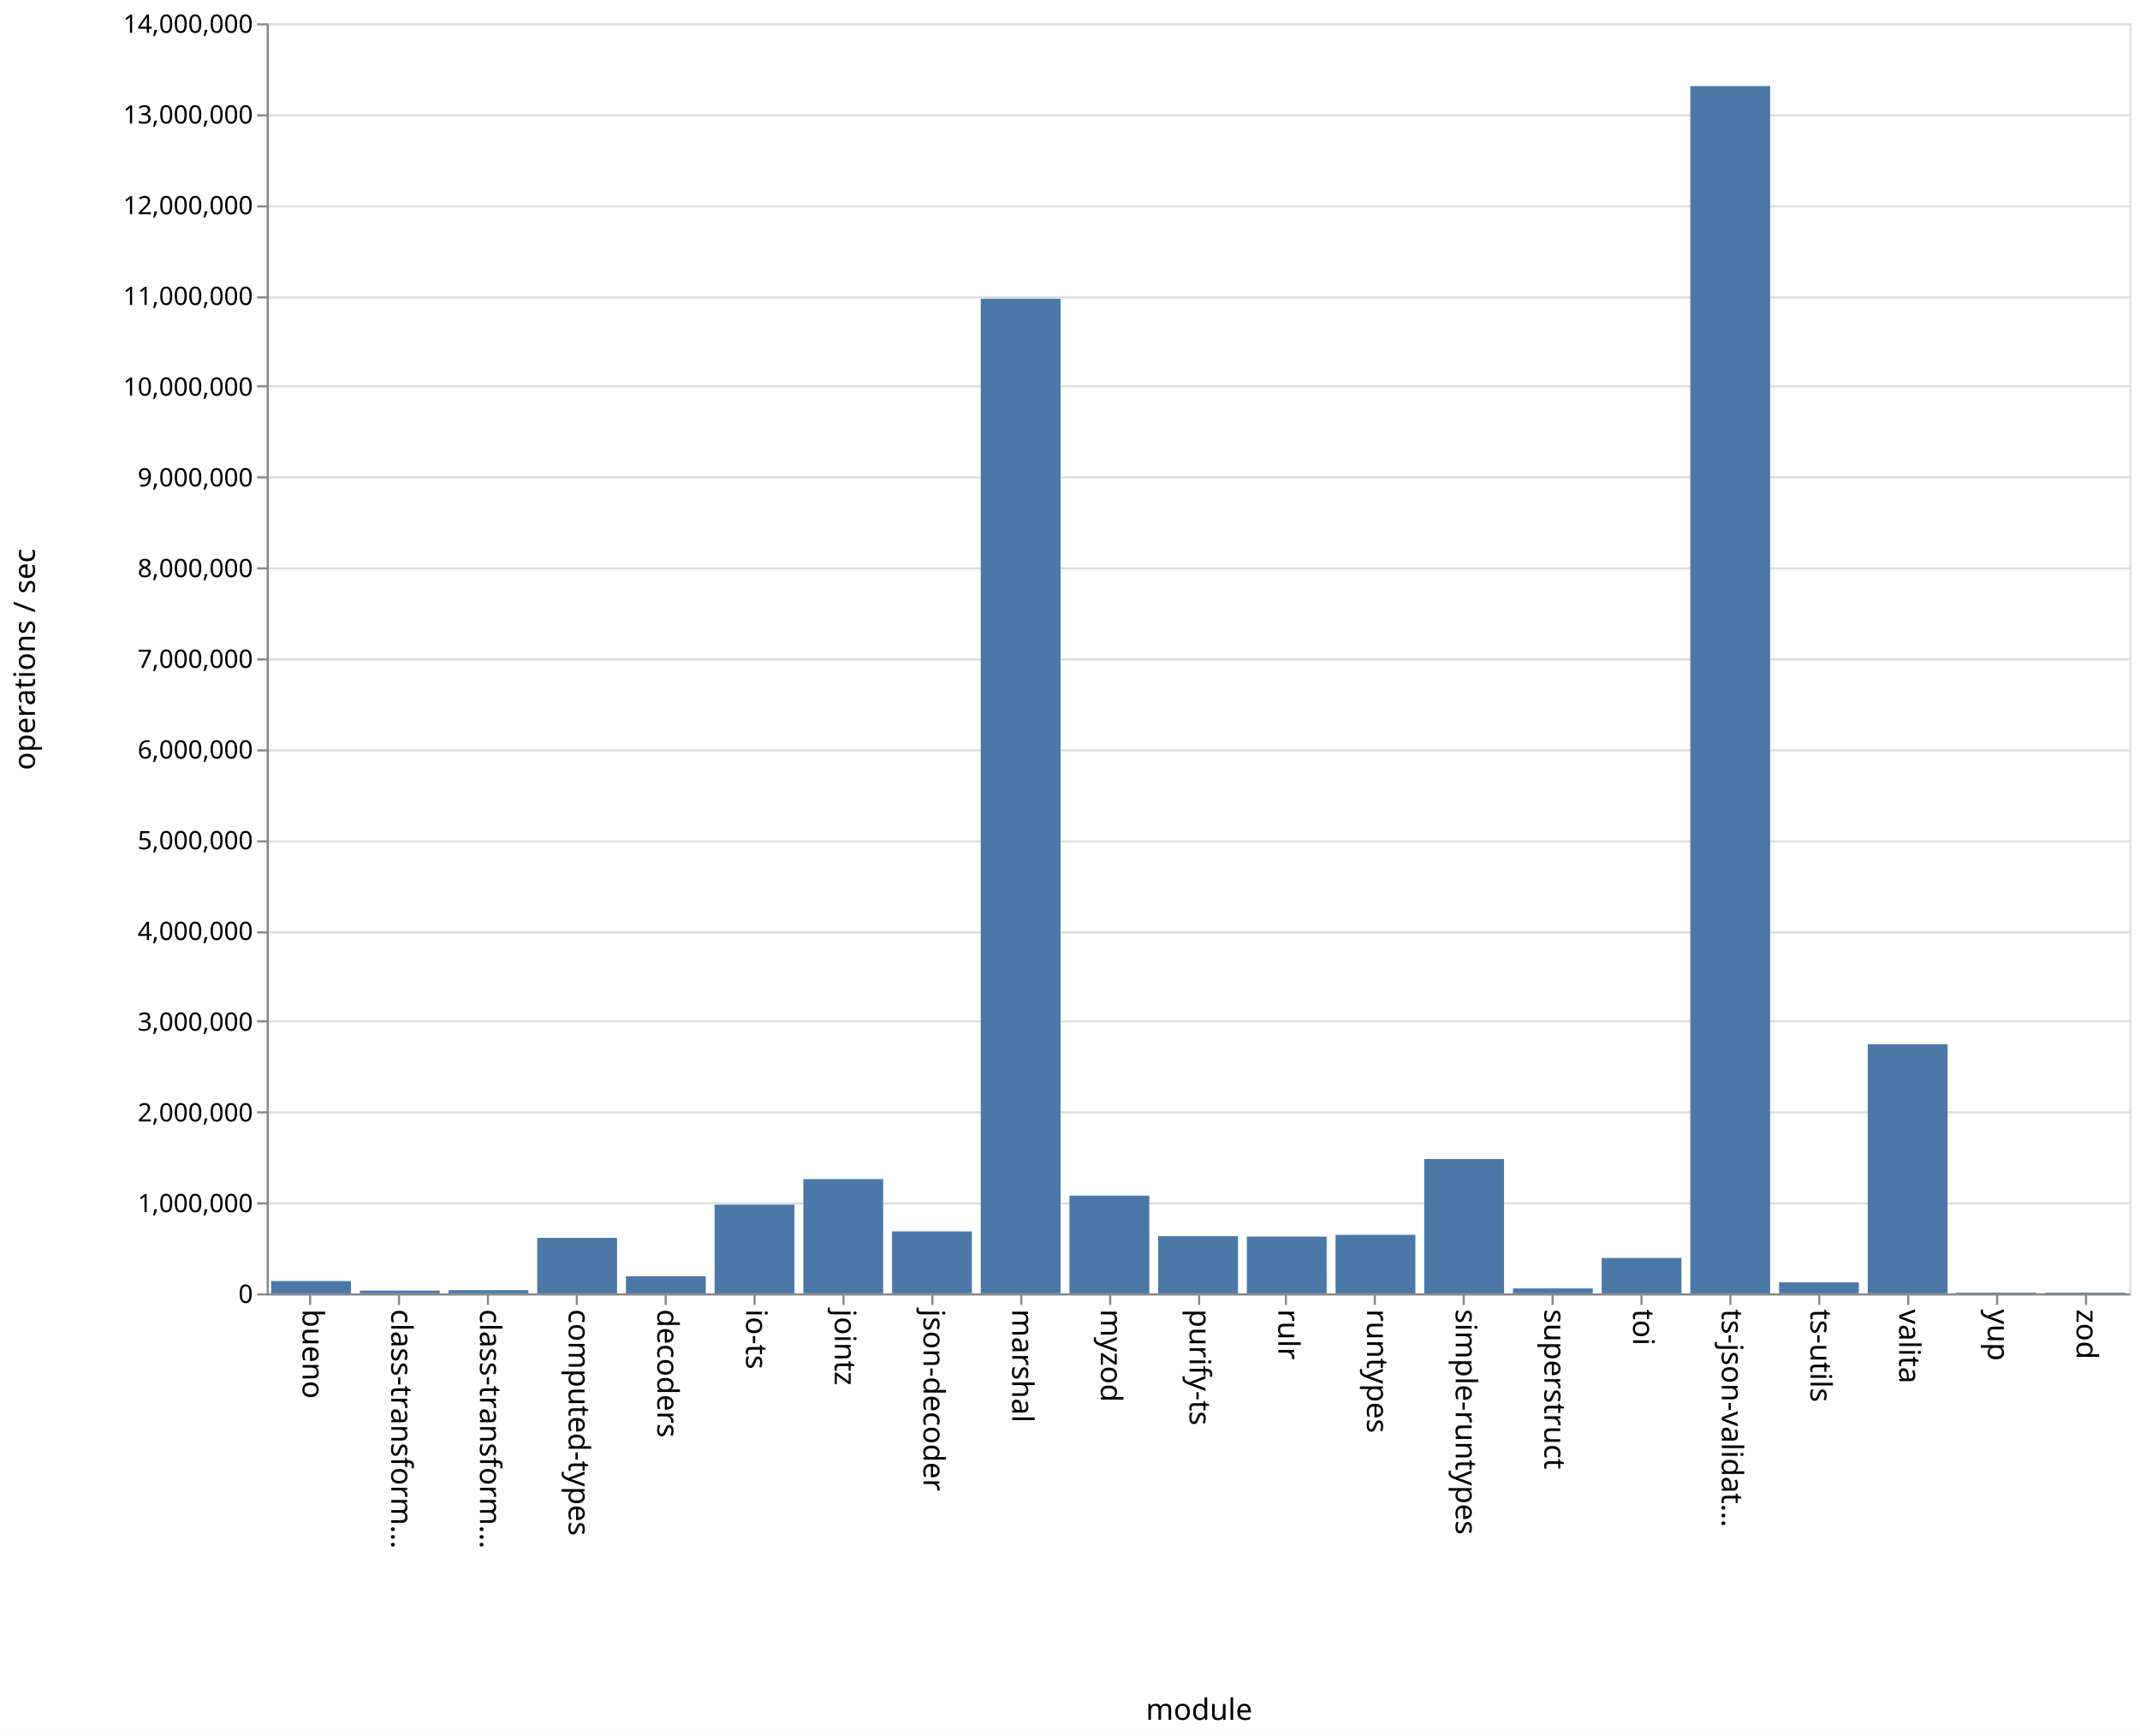
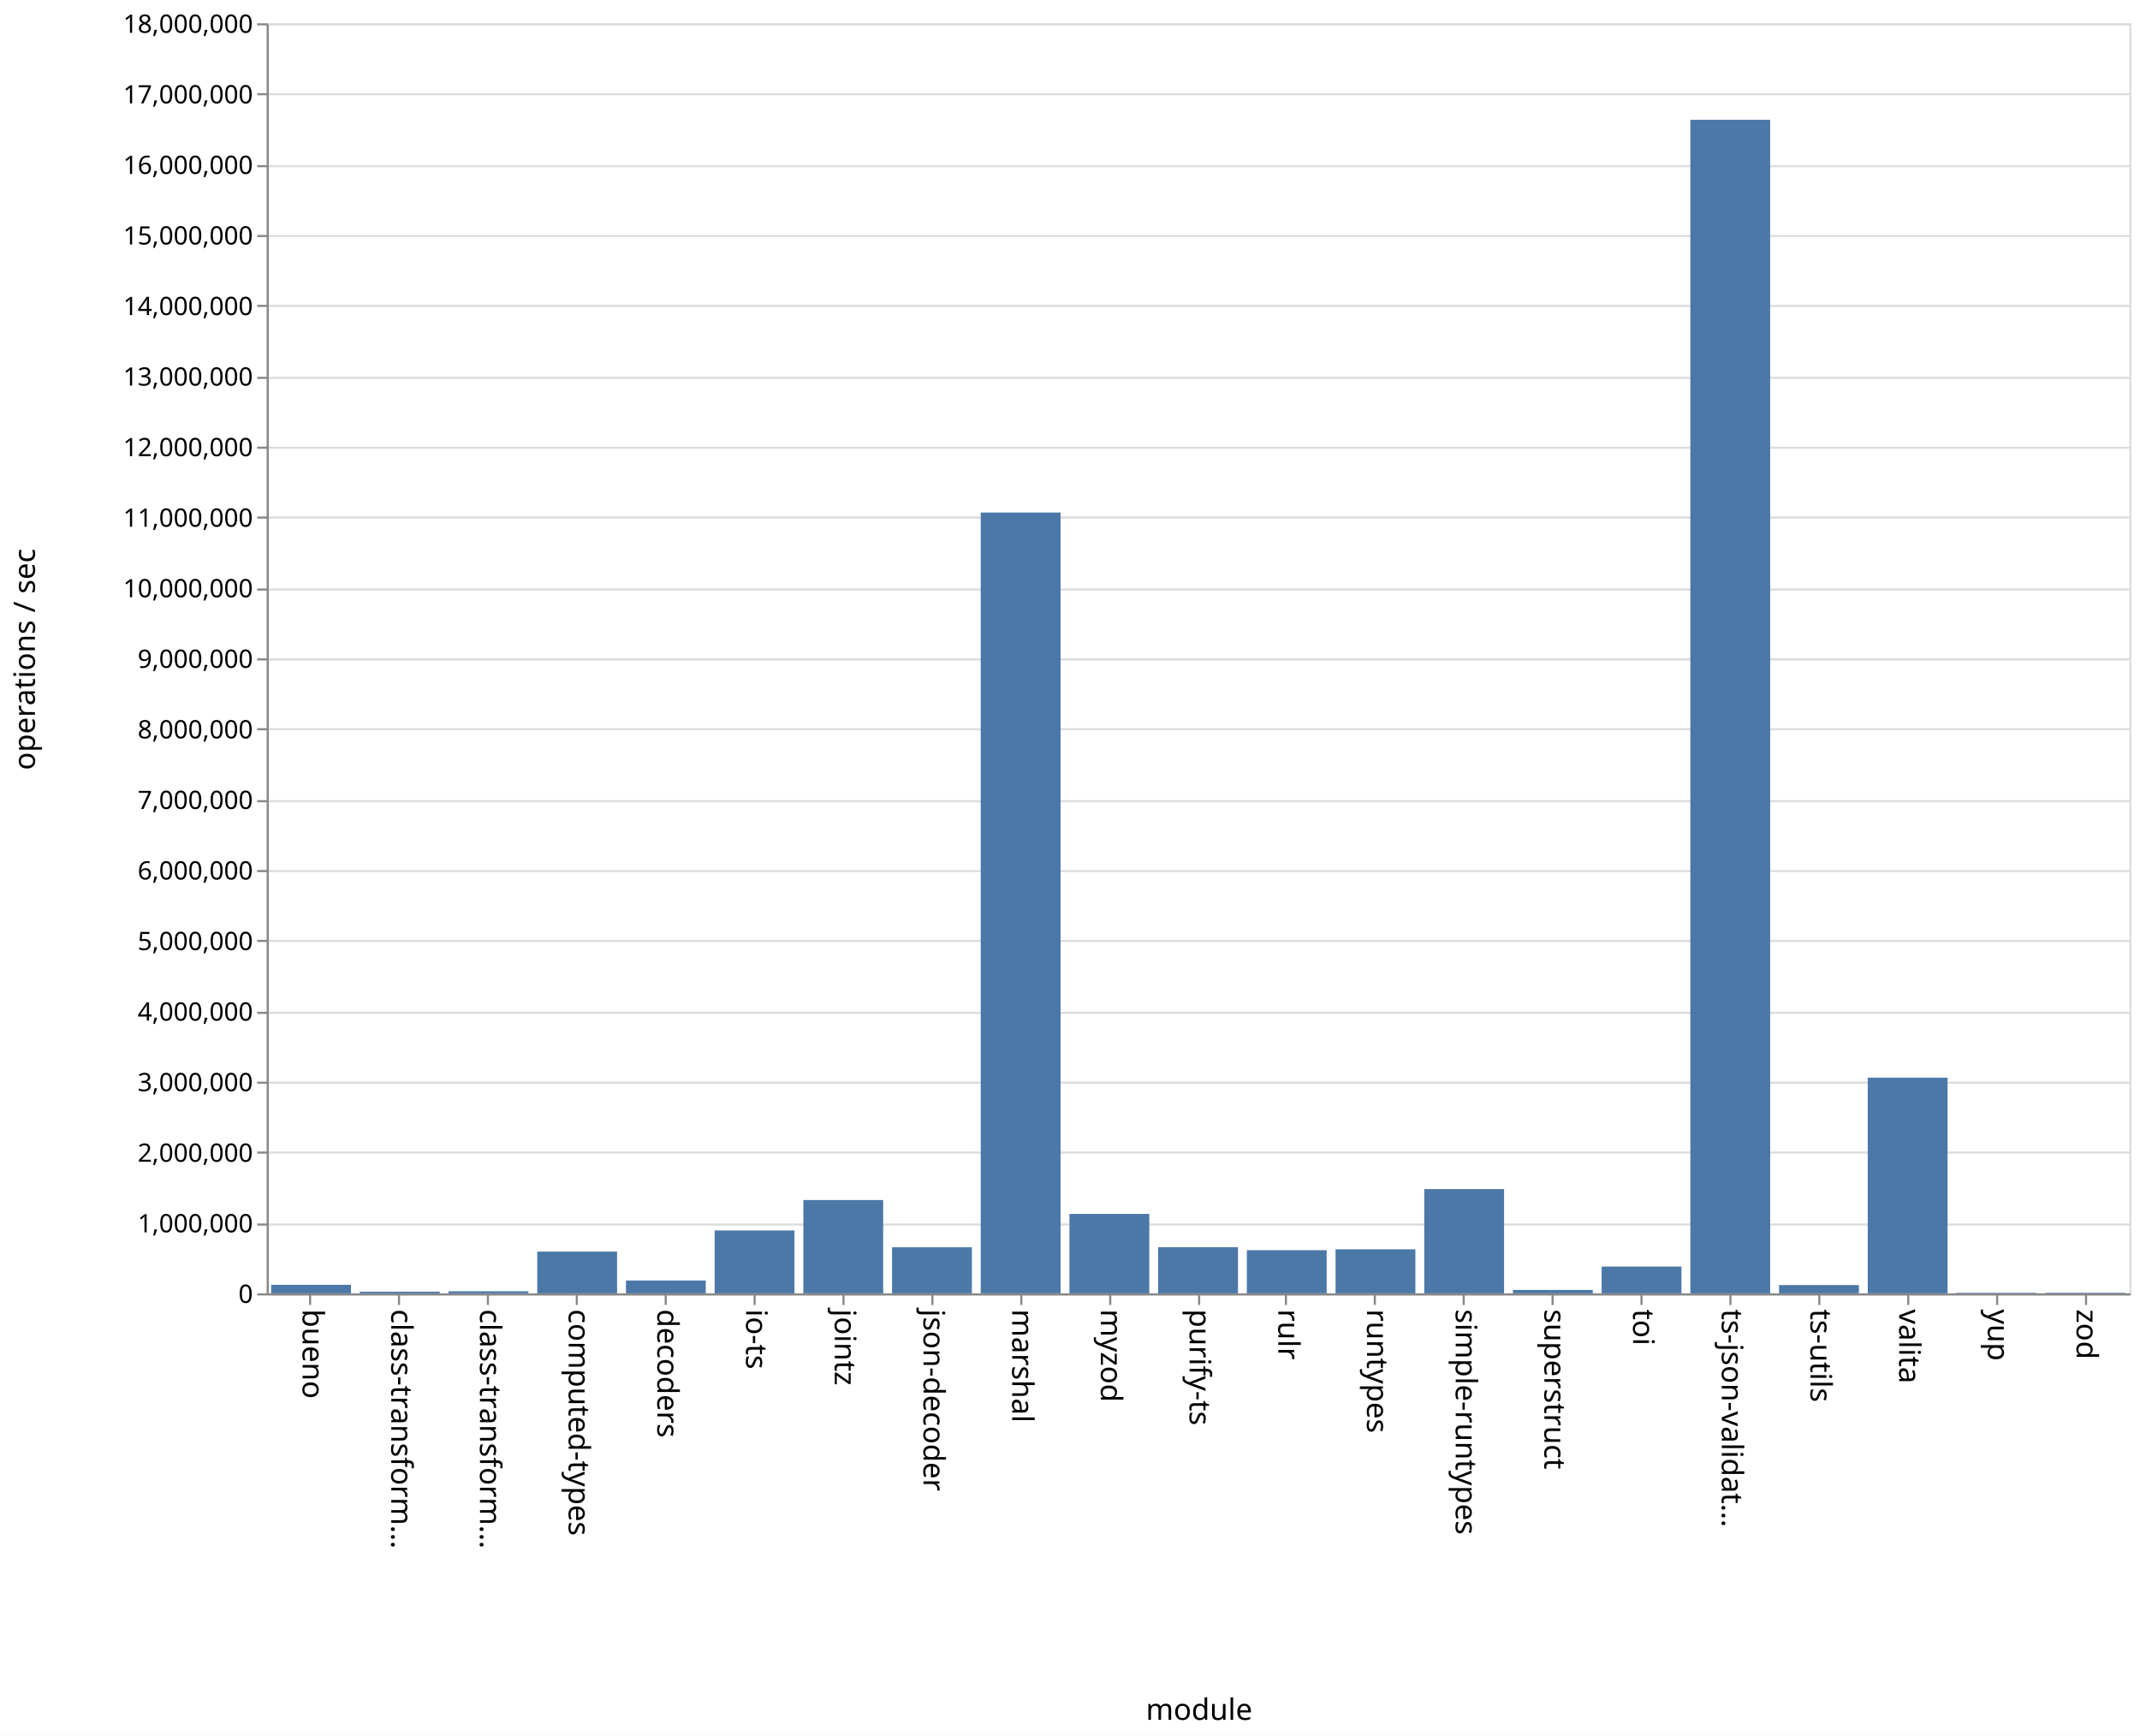
<svg xmlns="http://www.w3.org/2000/svg" class="marks" width="1011" height="820">
  <path fill="#fff" d="M0 0h1011v820H0z" />
  <g class="mark-group role-frame root" aria-roledescription="group mark container" fill="none" stroke-miterlimit="10">
    <path class="background" aria-hidden="true" d="M126.5 11.5h880v600h-880z" stroke="#ddd" />
-     <g class="mark-group role-axis" aria-roledescription="axis" aria-label="Y-axis for a linear scale with values from 0 to 14,000,000">
+     <g class="mark-group role-axis" aria-roledescription="axis" aria-label="Y-axis for a linear scale with values from 0 to 18,000,000">
      <path class="background" aria-hidden="true" d="M126.5 11.5z" pointer-events="none" />
      <g class="mark-rule role-axis-grid" pointer-events="none" stroke="#ddd">
-         <path d="M126.5 611.5h880M126.5 568.5h880M126.5 525.5h880M126.5 482.5h880M126.5 440.5h880M126.5 397.5h880M126.5 354.5h880M126.5 311.5h880M126.5 268.5h880M126.5 225.5h880M126.5 182.5h880M126.5 140.5h880M126.5 97.5h880M126.5 54.5h880M126.5 11.5h880" />
+         <path d="M126.5 611.5h880M126.5 578.5h880M126.5 544.5h880M126.5 511.5h880M126.5 478.5h880M126.5 444.5h880M126.5 411.5h880M126.5 378.5h880M126.5 344.5h880M126.5 311.5h880M126.5 278.5h880M126.5 244.5h880M126.5 211.5h880M126.5 178.5h880M126.5 144.5h880M126.5 111.5h880M126.5 78.5h880M126.5 44.5h880M126.5 11.5h880" />
      </g>
    </g>
    <g class="mark-group role-axis" aria-roledescription="axis" aria-label="X-axis titled 'module' for a discrete scale with 21 values: bueno, class-transformer-validator-async, class-transformer-validator-sync, computed-types, decoders, ending with zod">
      <path class="background" aria-hidden="true" d="M126.5 611.5z" pointer-events="none" />
      <g class="mark-rule role-axis-tick" pointer-events="none" stroke="#888">
        <path d="M146.5 611.5v5M188.5 611.5v5M230.5 611.5v5M272.5 611.5v5M314.5 611.5v5M356.5 611.5v5M398.5 611.5v5M440.5 611.5v5M482.5 611.5v5M524.5 611.5v5M566.5 611.5v5M607.5 611.5v5M649.5 611.5v5M691.5 611.5v5M733.5 611.5v5M775.5 611.5v5M817.5 611.5v5M859.5 611.5v5M901.5 611.5v5M943.5 611.5v5M985.5 611.5v5" />
      </g>
      <g class="mark-text role-axis-label" pointer-events="none" font-family="sans-serif" font-size="14" fill="#000">
        <text transform="rotate(90 -237.774 380.726)">bueno</text>
        <text transform="rotate(90 -216.821 401.679)">class-transform…</text>
        <text transform="rotate(90 -195.869 422.631)">class-transform…</text>
        <text transform="rotate(90 -174.917 443.583)">computed-types</text>
        <text transform="rotate(90 -153.964 464.536)">decoders</text>
        <text transform="rotate(90 -133.012 485.488)">io-ts</text>
        <text transform="rotate(90 -112.06 506.44)">jointz</text>
        <text transform="rotate(90 -91.107 527.393)">json-decoder</text>
        <text transform="rotate(90 -70.155 548.345)">marshal</text>
        <text transform="rotate(90 -49.202 569.298)">myzod</text>
        <text transform="rotate(90 -28.25 590.25)">purify-ts</text>
        <text transform="rotate(90 -7.298 611.202)">rulr</text>
        <text transform="rotate(90 13.655 632.155)">runtypes</text>
        <text transform="rotate(90 34.607 653.107)">simple-runtypes</text>
        <text transform="rotate(90 55.56 674.06)">superstruct</text>
        <text transform="rotate(90 76.512 695.012)">toi</text>
        <text transform="rotate(90 97.464 715.964)">ts-json-validat…</text>
        <text transform="rotate(90 118.417 736.917)">ts-utils</text>
        <text transform="rotate(90 139.369 757.869)">valita</text>
        <text transform="rotate(90 160.321 778.821)">yup</text>
        <text transform="rotate(90 181.274 799.774)">zod</text>
      </g>
      <path stroke="#888" d="M126.5 611.5h880" pointer-events="none" />
      <text text-anchor="middle" transform="translate(566.5 812.5)" font-family="sans-serif" font-size="14" fill="#000" pointer-events="none">module</text>
    </g>
-     <g class="mark-group role-axis" aria-roledescription="axis" aria-label="Y-axis titled 'operations / sec' for a linear scale with values from 0 to 14,000,000">
+     <g class="mark-group role-axis" aria-roledescription="axis" aria-label="Y-axis titled 'operations / sec' for a linear scale with values from 0 to 18,000,000">
      <path class="background" aria-hidden="true" d="M126.5 11.5z" pointer-events="none" />
      <g class="mark-rule role-axis-tick" pointer-events="none" stroke="#888">
-         <path d="M126.5 611.5h-5M126.5 568.5h-5M126.5 525.5h-5M126.5 482.5h-5M126.5 440.5h-5M126.5 397.5h-5M126.5 354.5h-5M126.5 311.5h-5M126.5 268.5h-5M126.5 225.5h-5M126.5 182.5h-5M126.5 140.5h-5M126.5 97.5h-5M126.5 54.5h-5M126.5 11.5h-5" />
+         <path d="M126.5 611.5h-5M126.5 578.5h-5M126.5 544.5h-5M126.5 511.5h-5M126.5 478.5h-5M126.5 444.5h-5M126.5 411.5h-5M126.5 378.5h-5M126.5 344.5h-5M126.5 311.5h-5M126.5 278.5h-5M126.5 244.5h-5M126.5 211.5h-5M126.5 178.5h-5M126.5 144.5h-5M126.5 111.5h-5M126.5 78.5h-5M126.5 44.5h-5M126.5 11.5h-5" />
      </g>
      <g class="mark-text role-axis-label" pointer-events="none" text-anchor="end" font-family="sans-serif" font-size="12" fill="#000">
        <text transform="translate(119.5 615.5)">0</text>
-         <text transform="translate(119.5 572.643)">1,000,000</text>
-         <text transform="translate(119.5 529.786)">2,000,000</text>
-         <text transform="translate(119.5 486.929)">3,000,000</text>
-         <text transform="translate(119.5 444.071)">4,000,000</text>
-         <text transform="translate(119.5 401.214)">5,000,000</text>
-         <text transform="translate(119.5 358.357)">6,000,000</text>
-         <text transform="translate(119.5 315.5)">7,000,000</text>
-         <text transform="translate(119.5 272.643)">8,000,000</text>
-         <text transform="translate(119.5 229.786)">9,000,000</text>
-         <text transform="translate(119.5 186.929)">10,000,000</text>
-         <text transform="translate(119.5 144.071)">11,000,000</text>
-         <text transform="translate(119.5 101.214)">12,000,000</text>
-         <text transform="translate(119.5 58.357)">13,000,000</text>
-         <text transform="translate(119.5 15.5)">14,000,000</text>
+         <text transform="translate(119.5 582.167)">1,000,000</text>
+         <text transform="translate(119.5 548.833)">2,000,000</text>
+         <text transform="translate(119.5 515.5)">3,000,000</text>
+         <text transform="translate(119.5 482.167)">4,000,000</text>
+         <text transform="translate(119.5 448.833)">5,000,000</text>
+         <text transform="translate(119.5 415.5)">6,000,000</text>
+         <text transform="translate(119.5 382.167)">7,000,000</text>
+         <text transform="translate(119.5 348.833)">8,000,000</text>
+         <text transform="translate(119.5 315.5)">9,000,000</text>
+         <text transform="translate(119.5 282.167)">10,000,000</text>
+         <text transform="translate(119.5 248.833)">11,000,000</text>
+         <text transform="translate(119.5 215.5)">12,000,000</text>
+         <text transform="translate(119.5 182.167)">13,000,000</text>
+         <text transform="translate(119.5 148.833)">14,000,000</text>
+         <text transform="translate(119.5 115.5)">15,000,000</text>
+         <text transform="translate(119.5 82.167)">16,000,000</text>
+         <text transform="translate(119.5 48.833)">17,000,000</text>
+         <text transform="translate(119.5 15.5)">18,000,000</text>
      </g>
      <path stroke="#888" d="M126.5 611.5v-600" pointer-events="none" />
      <text text-anchor="middle" transform="rotate(-90 164 147.5)" font-family="sans-serif" font-size="14" fill="#000" pointer-events="none">operations / sec</text>
    </g>
    <g class="mark-rect role-mark marks" aria-roledescription="rect mark container" fill="#4c78a8">
-       <path d="M128.095 605.2h37.715v5.8h-37.715zM170 609.688h37.714V611H170zM211.905 609.472h37.714V611h-37.714zM253.81 584.785h37.714V611H253.81zM295.714 602.97h37.715V611h-37.715zM337.619 569.105h37.714V611H337.62zM379.524 557.02h37.714V611h-37.714zM421.429 581.736h37.714V611h-37.714zM463.333 141.162h37.715V611h-37.715zM505.238 564.845h37.714V611h-37.714zM547.143 583.98h37.714V611h-37.714zM589.048 584.207h37.714V611h-37.714zM630.952 583.359h37.715V611h-37.715zM672.857 547.522h37.714V611h-37.714zM714.762 608.666h37.714V611h-37.714zM756.667 594.269h37.714V611h-37.714zM798.571 40.648h37.715V611H798.57zM840.476 605.814h37.714V611h-37.714zM882.381 493.328h37.714V611h-37.714zM924.286 610.654H962V611h-37.714zM966.19 610.643h37.715V611H966.19z" />
+       <path d="M128.095 606.97h37.715V611h-37.715zM170 610.222h37.714V611H170zM211.905 610.011h37.714V611h-37.714zM253.81 591.29h37.714V611H253.81zM295.714 604.925h37.715V611h-37.715zM337.619 581.29h37.714V611H337.62zM379.524 566.908h37.714V611h-37.714zM421.429 589.229h37.714V611h-37.714zM463.333 242.13h37.715V611h-37.715zM505.238 573.459h37.714V611h-37.714zM547.143 589.21h37.714V611h-37.714zM589.048 590.606h37.714V611h-37.714zM630.952 590.204h37.715V611h-37.715zM672.857 561.743h37.714V611h-37.714zM714.762 609.405h37.714V611h-37.714zM756.667 598.341h37.714V611h-37.714zM798.571 56.586h37.715V611H798.57zM840.476 607.072h37.714V611h-37.714zM882.381 509.108h37.714V611h-37.714zM924.286 610.758H962V611h-37.714zM966.19 610.731h37.715V611H966.19z" />
    </g>
  </g>
</svg>
